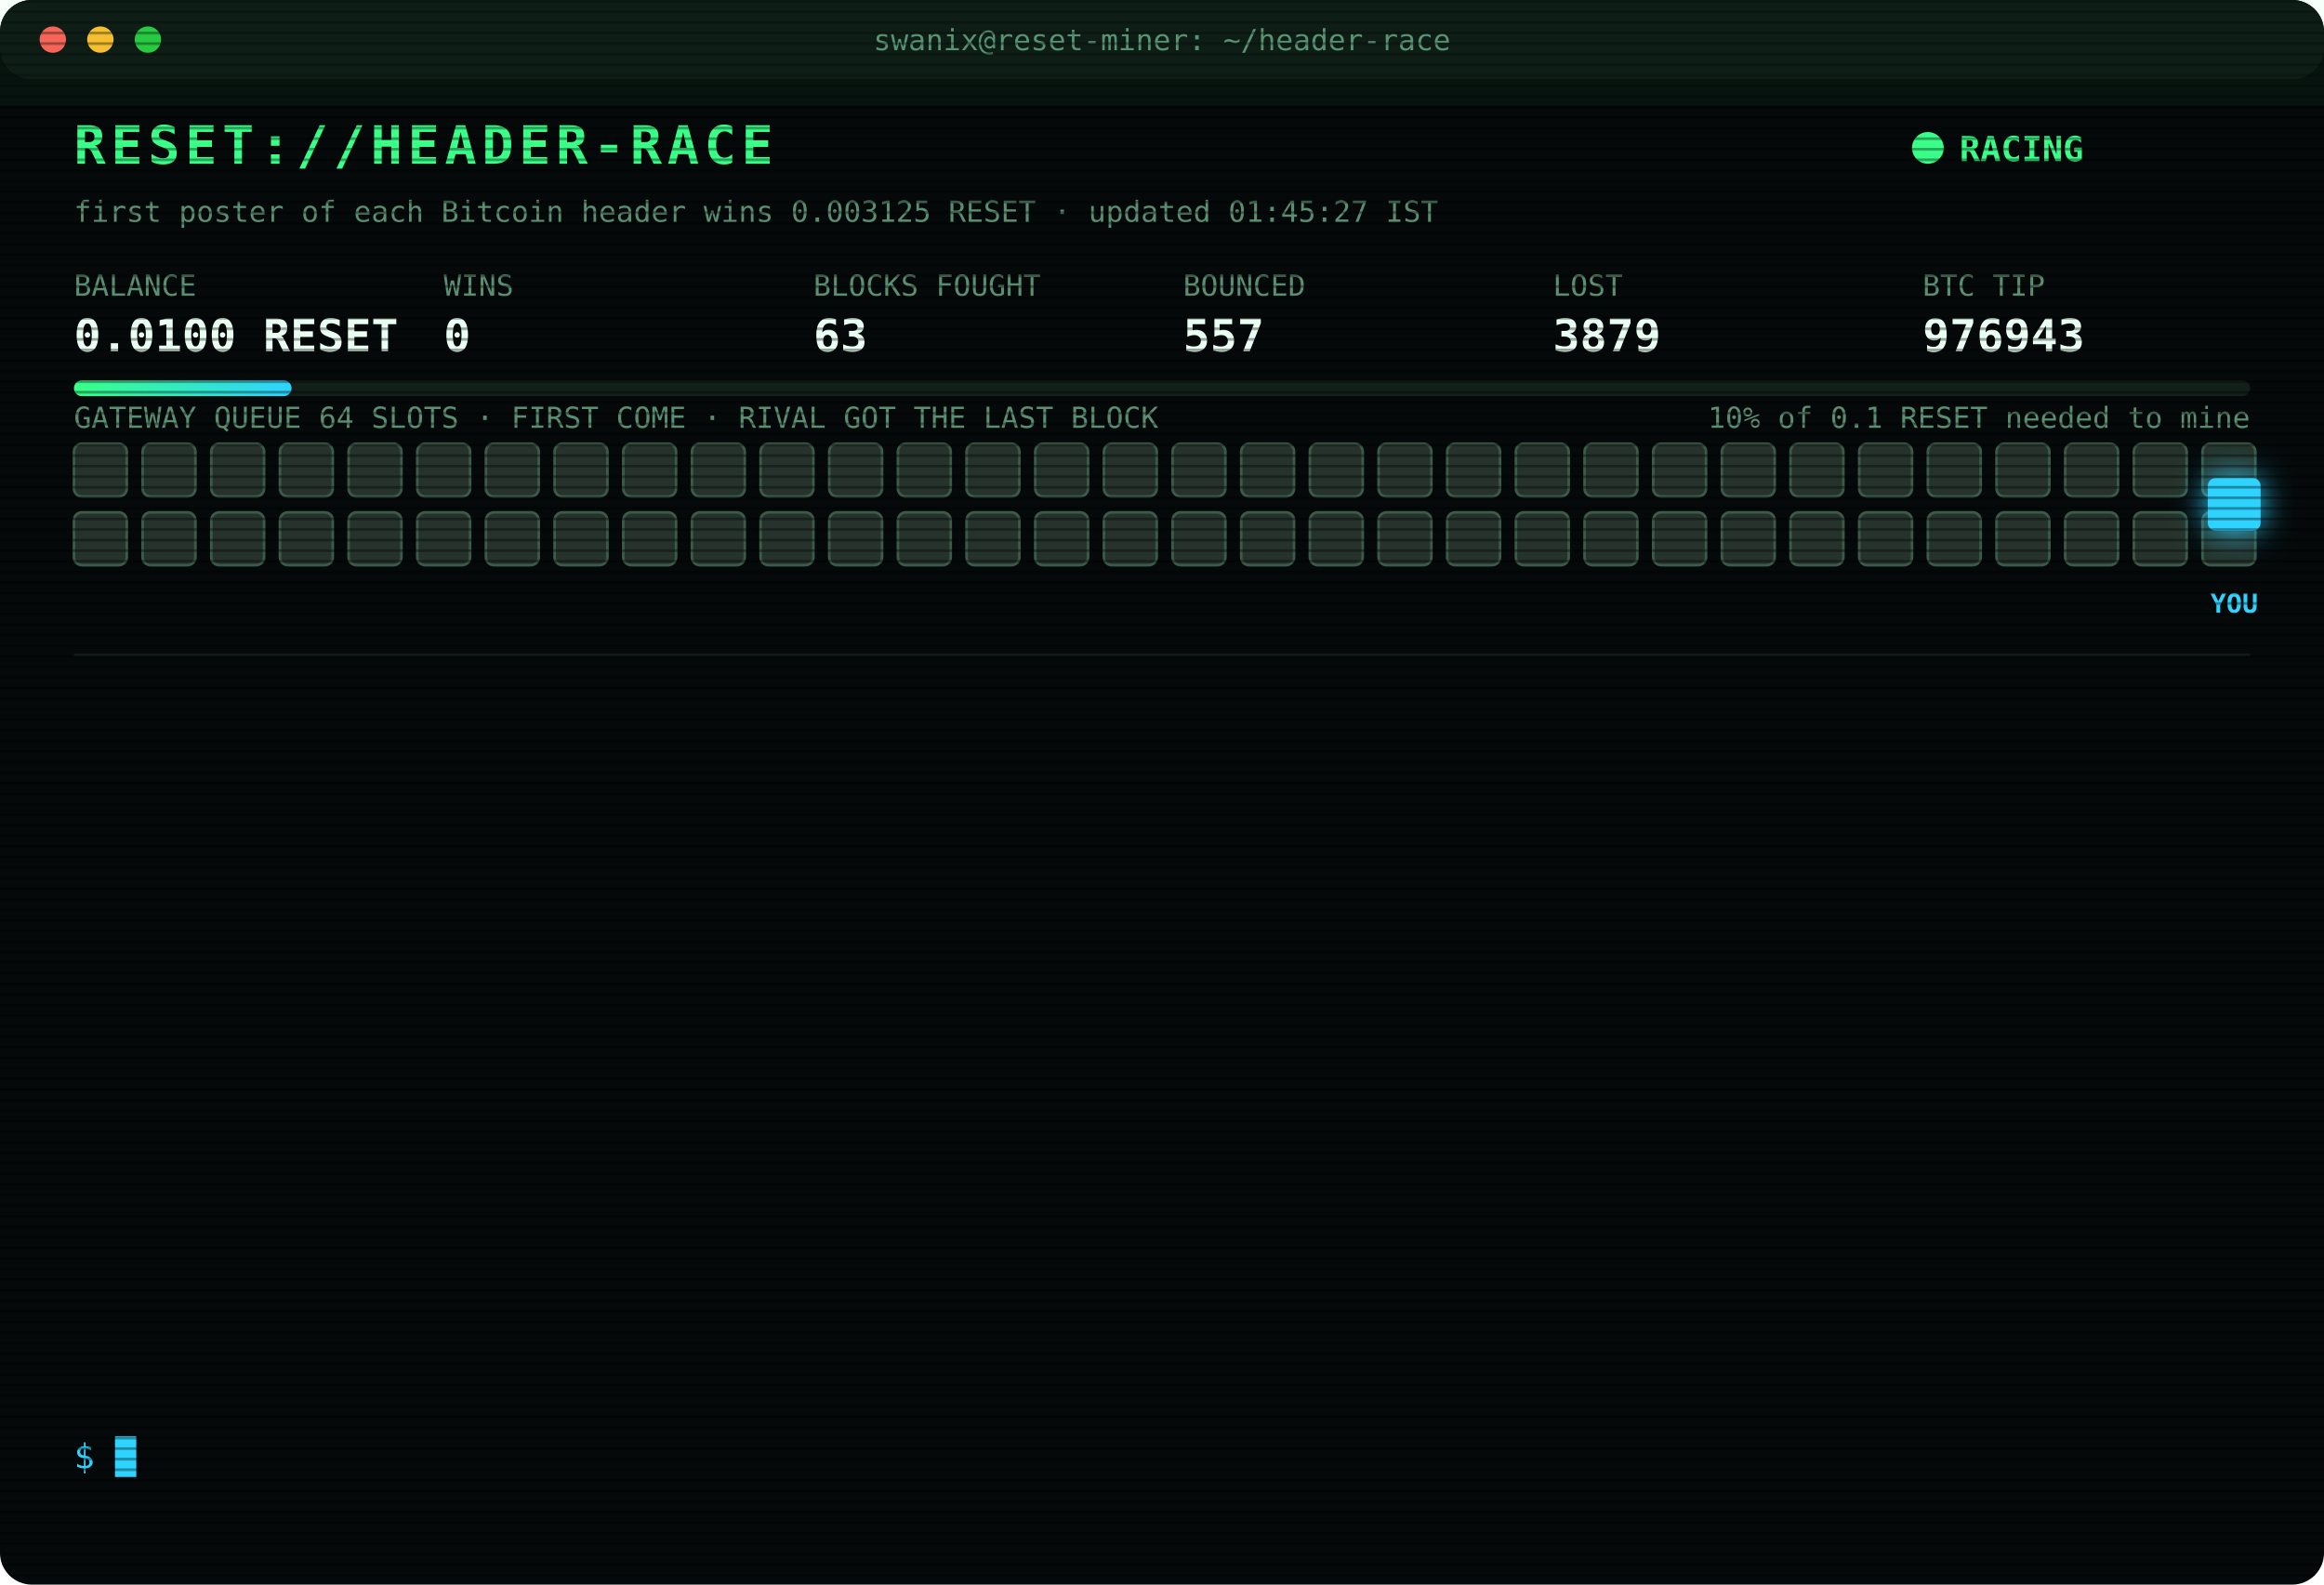
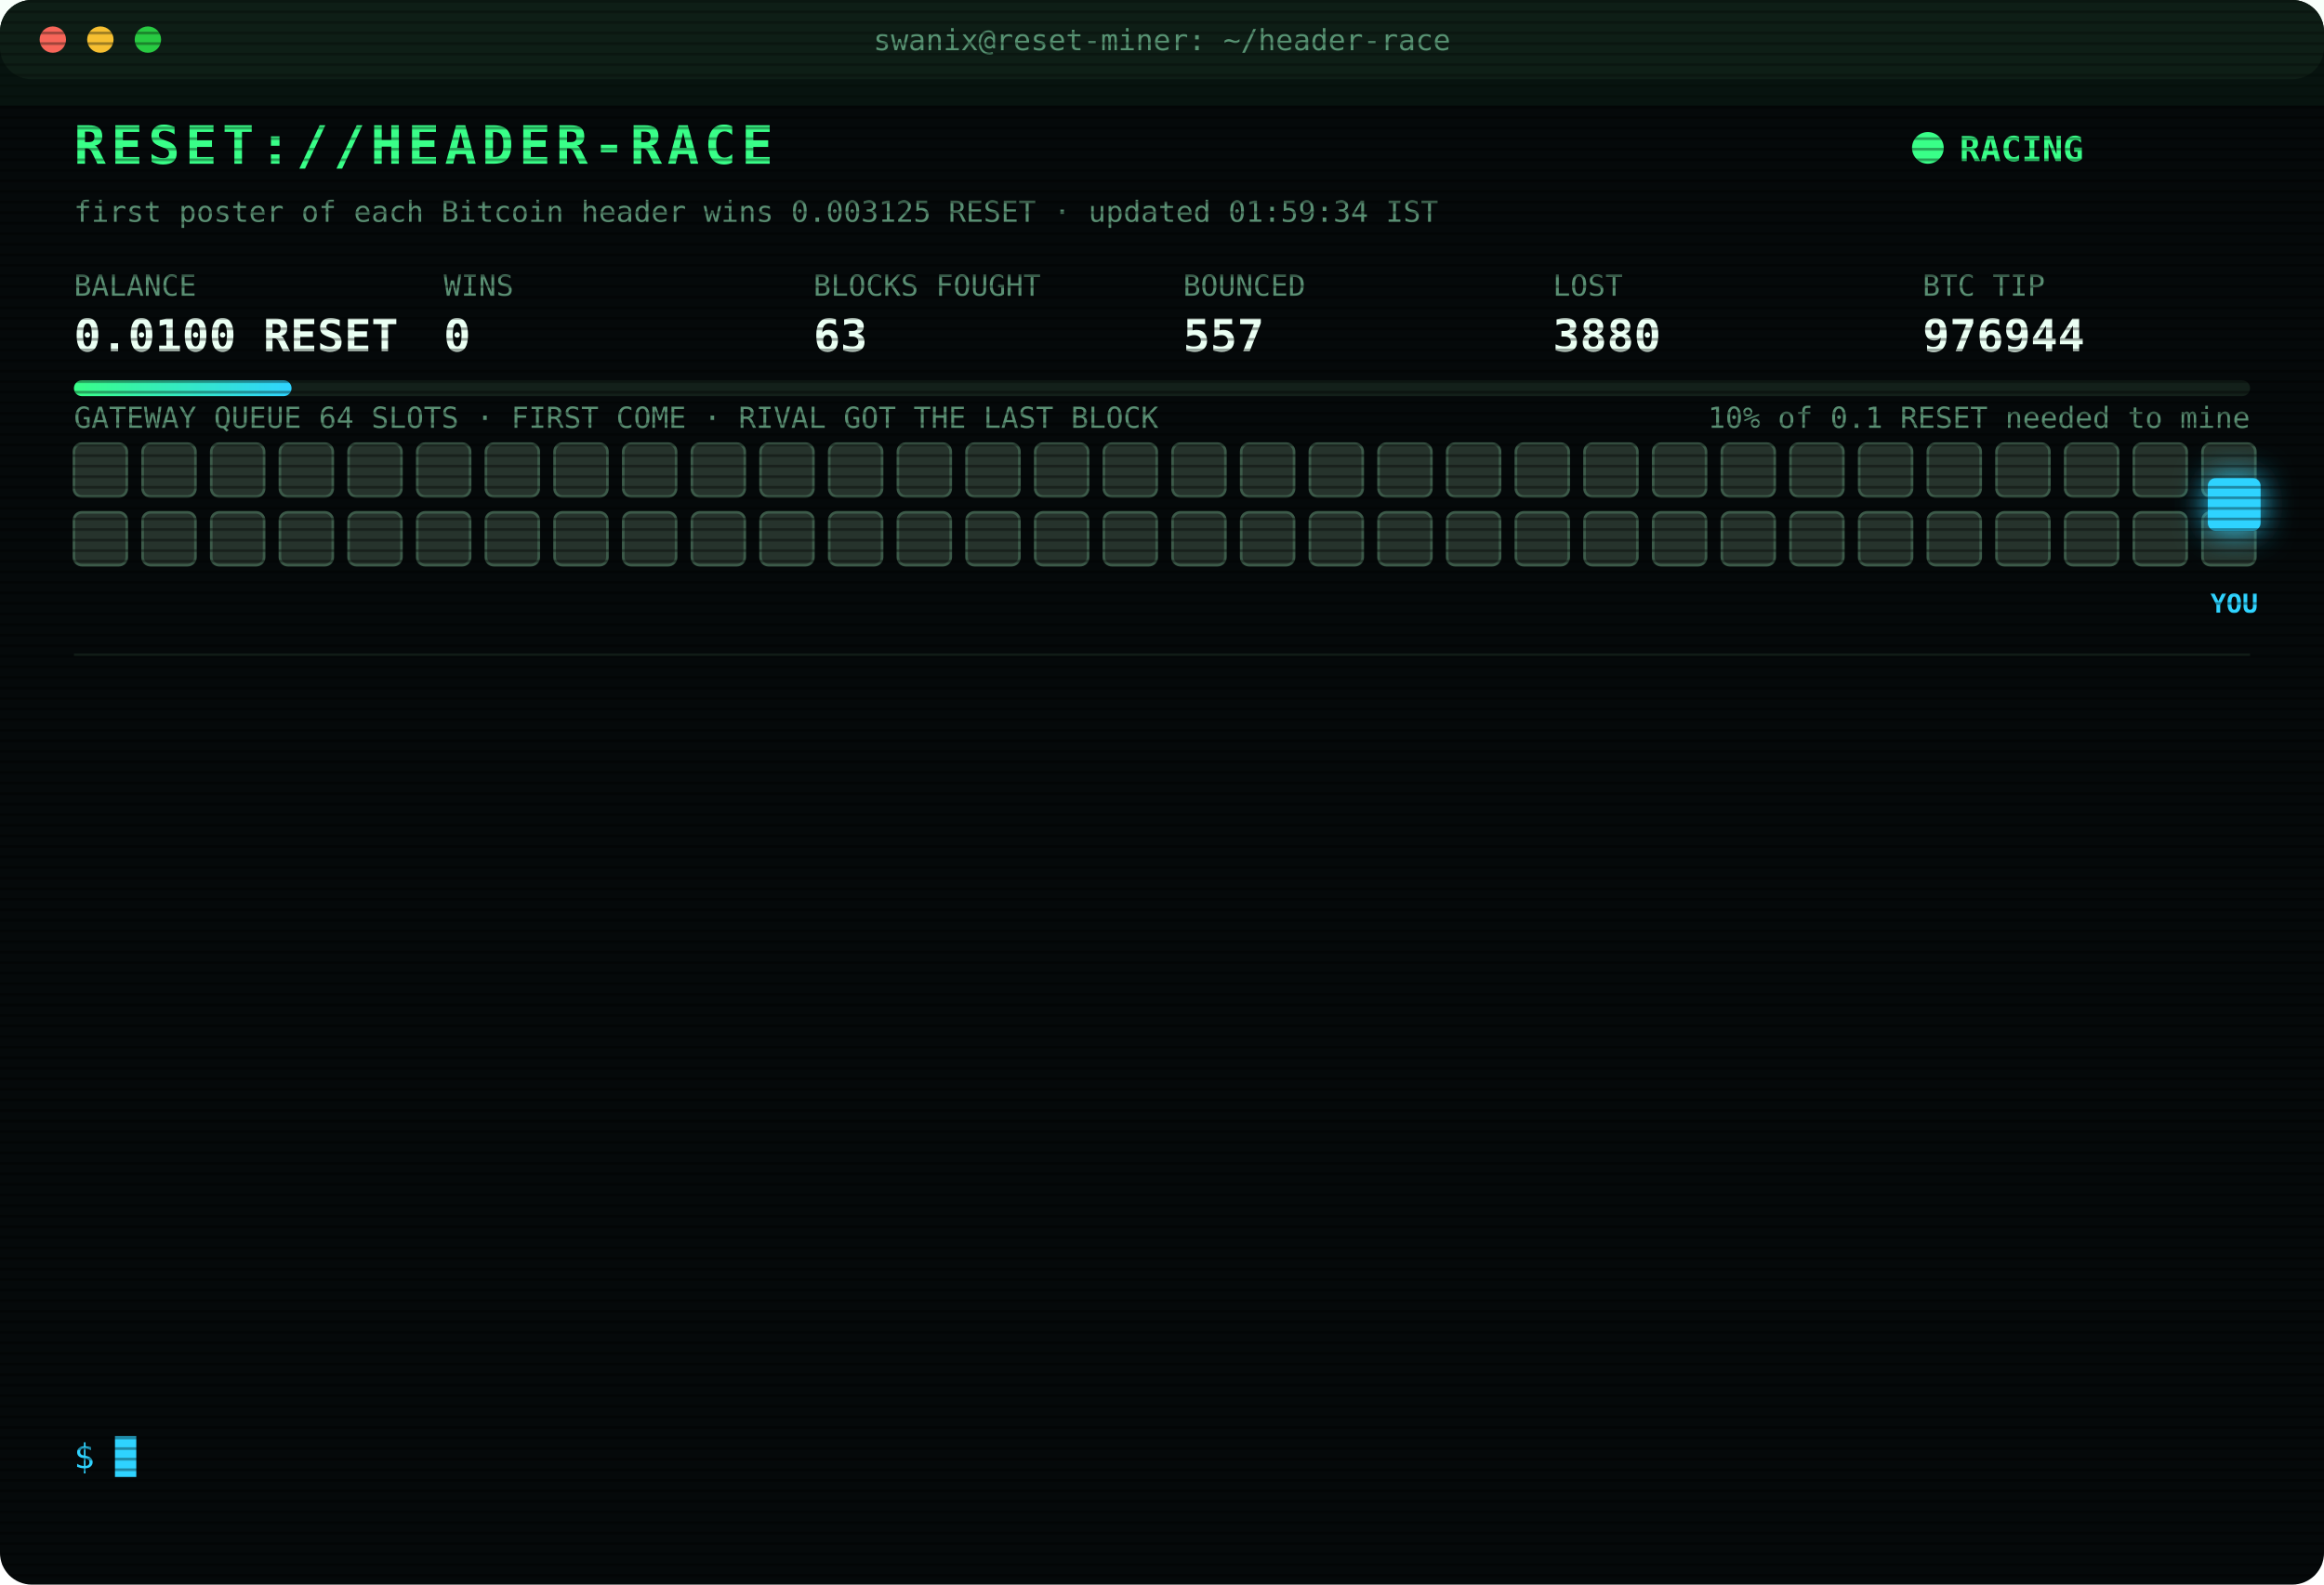
<svg xmlns="http://www.w3.org/2000/svg" width="880" height="600" viewBox="0 0 880 600" font-family="ui-monospace,SFMono-Regular,Menlo,Consolas,monospace">
  <style>
text{font-size:13px;fill:#7CFFB2}
.title{font-size:20px;font-weight:700;fill:#39FF88;letter-spacing:2px;animation:glitch 3s infinite steps(1)}
.sub{fill:#2fd3ff}.k{fill:#5a8f73;font-size:11px}.v{font-size:17px;font-weight:700;fill:#eafff3}
.ts{fill:#3f6b56}.boot{fill:#2fd3ff}.dim{fill:#5a8f73}.bad{fill:#ff4d6d}.warn{fill:#ffd23f}.mag{fill:#ff5cf0}.win{fill:#39FF88;font-weight:700}
.tag{font-size:10px;fill:#2fd3ff;font-weight:700}
.rival{fill:#26332c;stroke:#3c5a49;animation:jam 1.2s infinite alternate}
.idle{fill:#141c18;stroke:#22302a;animation:breathe 4s infinite}
.me{fill:#2fd3ff;filter:drop-shadow(0 0 6px #2fd3ff)}
.hover{animation:nudge 1.1s infinite ease-in-out}.bounce{animation:kick 1.4s infinite}
.ln{opacity:0;animation:in .4s forwards}
.cur{animation:blink 1s infinite steps(1)}
.scan{animation:scan 6s infinite linear}
.led{animation:blink 1.4s infinite}
@keyframes in{from{opacity:0;transform:translateX(-6px)}to{opacity:1;transform:none}}
@keyframes blink{50%{opacity:0}}
@keyframes jam{to{fill:#33463b}}
@keyframes breathe{50%{opacity:.4}}
@keyframes nudge{50%{transform:translateX(-10px)}}
@keyframes kick{0%,100%{transform:none}30%{transform:translateX(-14px)}55%{transform:translateX(10px) translateY(-6px)}}
@keyframes glitch{0%,92%{transform:none}93%{transform:translateX(2px);fill:#ff4d6d}95%{transform:translateX(-2px);fill:#2fd3ff}97%{transform:none}}
@keyframes scan{from{transform:translateY(-40px)}to{transform:translateY(600px)}}
</style>
  <defs>
    <pattern id="sl" width="4" height="4" patternUnits="userSpaceOnUse">
      <rect width="4" height="1" fill="#000" opacity=".35" />
    </pattern>
    <linearGradient id="bar">
      <stop offset="0" stop-color="#39FF88" />
      <stop offset="1" stop-color="#2fd3ff" />
    </linearGradient>
  </defs>
  <rect width="880" height="600" rx="12" fill="#05090a" />
  <rect width="880" height="30" rx="12" fill="#0d1512" />
  <circle cx="20" cy="15" r="5" fill="#ff5f57" />
  <circle cx="38" cy="15" r="5" fill="#febc2e" />
  <circle cx="56" cy="15" r="5" fill="#28c840" />
  <text x="440" y="19" text-anchor="middle" class="k">swanix@reset-miner: ~/header-race</text>
  <text x="28" y="62" class="title">RESET://HEADER-RACE</text>
  <circle class="led" cx="730" cy="56" r="6" fill="#39FF88" />
  <text x="742" y="61" class="win">RACING</text>
-   <text x="28" y="84" class="k">first poster of each Bitcoin header wins 0.003125 RESET · updated 01:45:27 IST</text>
+   <text x="28" y="84" class="k">first poster of each Bitcoin header wins 0.003125 RESET · updated 01:59:34 IST</text>
  <text x="28" y="112" class="k">BALANCE</text>
  <text x="28" y="133" class="v">0.0100 RESET</text>
  <text x="168" y="112" class="k">WINS</text>
  <text x="168" y="133" class="v">0</text>
  <text x="308" y="112" class="k">BLOCKS FOUGHT</text>
  <text x="308" y="133" class="v">63</text>
  <text x="448" y="112" class="k">BOUNCED</text>
  <text x="448" y="133" class="v">557</text>
  <text x="588" y="112" class="k">LOST</text>
-   <text x="588" y="133" class="v">3879</text>
+   <text x="588" y="133" class="v">3880</text>
  <text x="728" y="112" class="k">BTC TIP</text>
-   <text x="728" y="133" class="v">976943</text>
+   <text x="728" y="133" class="v">976944</text>
  <rect x="28" y="144" width="824" height="6" rx="3" fill="#13201a" />
  <rect x="28" y="144" width="82.4" height="6" rx="3" fill="url(#bar)" />
  <text x="852" y="162" text-anchor="end" class="k">10% of 0.1 RESET needed to mine</text>
  <text x="28" y="162" class="k">GATEWAY QUEUE 64 SLOTS · FIRST COME · RIVAL GOT THE LAST BLOCK</text>
  <rect class="rival" x="28" y="168" width="20" height="20" rx="3" style="animation-delay:0.00s" />
  <rect class="rival" x="54" y="168" width="20" height="20" rx="3" style="animation-delay:0.05s" />
  <rect class="rival" x="80" y="168" width="20" height="20" rx="3" style="animation-delay:0.10s" />
  <rect class="rival" x="106" y="168" width="20" height="20" rx="3" style="animation-delay:0.15s" />
  <rect class="rival" x="132" y="168" width="20" height="20" rx="3" style="animation-delay:0.20s" />
  <rect class="rival" x="158" y="168" width="20" height="20" rx="3" style="animation-delay:0.25s" />
  <rect class="rival" x="184" y="168" width="20" height="20" rx="3" style="animation-delay:0.30s" />
  <rect class="rival" x="210" y="168" width="20" height="20" rx="3" style="animation-delay:0.35s" />
  <rect class="rival" x="236" y="168" width="20" height="20" rx="3" style="animation-delay:0.40s" />
  <rect class="rival" x="262" y="168" width="20" height="20" rx="3" style="animation-delay:0.45s" />
  <rect class="rival" x="288" y="168" width="20" height="20" rx="3" style="animation-delay:0.50s" />
  <rect class="rival" x="314" y="168" width="20" height="20" rx="3" style="animation-delay:0.55s" />
  <rect class="rival" x="340" y="168" width="20" height="20" rx="3" style="animation-delay:0.60s" />
  <rect class="rival" x="366" y="168" width="20" height="20" rx="3" style="animation-delay:0.65s" />
  <rect class="rival" x="392" y="168" width="20" height="20" rx="3" style="animation-delay:0.70s" />
  <rect class="rival" x="418" y="168" width="20" height="20" rx="3" style="animation-delay:0.75s" />
  <rect class="rival" x="444" y="168" width="20" height="20" rx="3" style="animation-delay:0.80s" />
  <rect class="rival" x="470" y="168" width="20" height="20" rx="3" style="animation-delay:0.85s" />
  <rect class="rival" x="496" y="168" width="20" height="20" rx="3" style="animation-delay:0.90s" />
  <rect class="rival" x="522" y="168" width="20" height="20" rx="3" style="animation-delay:0.95s" />
  <rect class="rival" x="548" y="168" width="20" height="20" rx="3" style="animation-delay:1.00s" />
  <rect class="rival" x="574" y="168" width="20" height="20" rx="3" style="animation-delay:1.05s" />
  <rect class="rival" x="600" y="168" width="20" height="20" rx="3" style="animation-delay:1.10s" />
  <rect class="rival" x="626" y="168" width="20" height="20" rx="3" style="animation-delay:1.15s" />
  <rect class="rival" x="652" y="168" width="20" height="20" rx="3" style="animation-delay:1.20s" />
  <rect class="rival" x="678" y="168" width="20" height="20" rx="3" style="animation-delay:1.25s" />
  <rect class="rival" x="704" y="168" width="20" height="20" rx="3" style="animation-delay:1.30s" />
  <rect class="rival" x="730" y="168" width="20" height="20" rx="3" style="animation-delay:1.35s" />
  <rect class="rival" x="756" y="168" width="20" height="20" rx="3" style="animation-delay:1.40s" />
  <rect class="rival" x="782" y="168" width="20" height="20" rx="3" style="animation-delay:1.45s" />
  <rect class="rival" x="808" y="168" width="20" height="20" rx="3" style="animation-delay:1.50s" />
  <rect class="rival" x="834" y="168" width="20" height="20" rx="3" style="animation-delay:1.55s" />
  <rect class="rival" x="28" y="194" width="20" height="20" rx="3" style="animation-delay:1.60s" />
  <rect class="rival" x="54" y="194" width="20" height="20" rx="3" style="animation-delay:1.65s" />
  <rect class="rival" x="80" y="194" width="20" height="20" rx="3" style="animation-delay:1.70s" />
  <rect class="rival" x="106" y="194" width="20" height="20" rx="3" style="animation-delay:1.75s" />
  <rect class="rival" x="132" y="194" width="20" height="20" rx="3" style="animation-delay:1.80s" />
  <rect class="rival" x="158" y="194" width="20" height="20" rx="3" style="animation-delay:1.85s" />
  <rect class="rival" x="184" y="194" width="20" height="20" rx="3" style="animation-delay:1.90s" />
  <rect class="rival" x="210" y="194" width="20" height="20" rx="3" style="animation-delay:1.95s" />
  <rect class="rival" x="236" y="194" width="20" height="20" rx="3" style="animation-delay:2.00s" />
  <rect class="rival" x="262" y="194" width="20" height="20" rx="3" style="animation-delay:2.05s" />
  <rect class="rival" x="288" y="194" width="20" height="20" rx="3" style="animation-delay:2.10s" />
  <rect class="rival" x="314" y="194" width="20" height="20" rx="3" style="animation-delay:2.15s" />
  <rect class="rival" x="340" y="194" width="20" height="20" rx="3" style="animation-delay:2.20s" />
  <rect class="rival" x="366" y="194" width="20" height="20" rx="3" style="animation-delay:2.25s" />
  <rect class="rival" x="392" y="194" width="20" height="20" rx="3" style="animation-delay:2.30s" />
  <rect class="rival" x="418" y="194" width="20" height="20" rx="3" style="animation-delay:2.35s" />
  <rect class="rival" x="444" y="194" width="20" height="20" rx="3" style="animation-delay:2.40s" />
  <rect class="rival" x="470" y="194" width="20" height="20" rx="3" style="animation-delay:2.45s" />
  <rect class="rival" x="496" y="194" width="20" height="20" rx="3" style="animation-delay:2.50s" />
  <rect class="rival" x="522" y="194" width="20" height="20" rx="3" style="animation-delay:2.55s" />
  <rect class="rival" x="548" y="194" width="20" height="20" rx="3" style="animation-delay:2.60s" />
  <rect class="rival" x="574" y="194" width="20" height="20" rx="3" style="animation-delay:2.65s" />
  <rect class="rival" x="600" y="194" width="20" height="20" rx="3" style="animation-delay:2.70s" />
  <rect class="rival" x="626" y="194" width="20" height="20" rx="3" style="animation-delay:2.75s" />
  <rect class="rival" x="652" y="194" width="20" height="20" rx="3" style="animation-delay:2.80s" />
  <rect class="rival" x="678" y="194" width="20" height="20" rx="3" style="animation-delay:2.85s" />
  <rect class="rival" x="704" y="194" width="20" height="20" rx="3" style="animation-delay:2.90s" />
  <rect class="rival" x="730" y="194" width="20" height="20" rx="3" style="animation-delay:2.95s" />
  <rect class="rival" x="756" y="194" width="20" height="20" rx="3" style="animation-delay:3.00s" />
  <rect class="rival" x="782" y="194" width="20" height="20" rx="3" style="animation-delay:3.05s" />
  <rect class="rival" x="808" y="194" width="20" height="20" rx="3" style="animation-delay:3.10s" />
  <rect class="rival" x="834" y="194" width="20" height="20" rx="3" style="animation-delay:3.15s" />
  <g class="hover">
    <rect class="me" x="836" y="181" width="20" height="20" rx="3" />
    <text class="tag" x="846" y="232" text-anchor="middle">YOU</text>
  </g>
  <line x1="28" x2="852" y1="248" y2="248" stroke="#13201a" />
  <g class="ln" style="animation-delay:0.40s">
-     <text x="28" y="270" class="ts">22:33:52</text>
-     <text x="104" y="270" class="bad">[LOST] #976931 taken by a rival miner</text>
+     <text x="28" y="270" class="ts">23:28:31</text>
+     <text x="104" y="270" class="bad">[LOST] #976932 taken by a rival miner</text>
  </g>
  <g class="ln" style="animation-delay:0.65s">
-     <text x="28" y="292" class="ts">23:28:31</text>
-     <text x="104" y="292" class="bad">[LOST] #976932 taken by a rival miner</text>
+     <text x="28" y="292" class="ts">23:50:05</text>
+     <text x="104" y="292" class="bad">[LOST] #976933 taken by a rival miner</text>
  </g>
  <g class="ln" style="animation-delay:0.90s">
-     <text x="28" y="314" class="ts">23:50:05</text>
-     <text x="104" y="314" class="bad">[LOST] #976933 taken by a rival miner</text>
+     <text x="28" y="314" class="ts">23:58:46</text>
+     <text x="104" y="314" class="bad">[LOST] #976934 taken by a rival miner</text>
  </g>
  <g class="ln" style="animation-delay:1.15s">
-     <text x="28" y="336" class="ts">23:58:46</text>
-     <text x="104" y="336" class="bad">[LOST] #976934 taken by a rival miner</text>
+     <text x="28" y="336" class="ts">00:00:33</text>
+     <text x="104" y="336" class="bad">[LOST] #976935 taken by a rival miner</text>
  </g>
  <g class="ln" style="animation-delay:1.40s">
-     <text x="28" y="358" class="ts">00:00:33</text>
-     <text x="104" y="358" class="bad">[LOST] #976935 taken by a rival miner</text>
+     <text x="28" y="358" class="ts">00:01:10</text>
+     <text x="104" y="358" class="bad">[LOST] #976936 taken by a rival miner</text>
  </g>
  <g class="ln" style="animation-delay:1.65s">
-     <text x="28" y="380" class="ts">00:01:10</text>
-     <text x="104" y="380" class="bad">[LOST] #976936 taken by a rival miner</text>
+     <text x="28" y="380" class="ts">00:08:34</text>
+     <text x="104" y="380" class="bad">[LOST] #976937 taken by a rival miner</text>
  </g>
  <g class="ln" style="animation-delay:1.90s">
-     <text x="28" y="402" class="ts">00:08:34</text>
-     <text x="104" y="402" class="bad">[LOST] #976937 taken by a rival miner</text>
+     <text x="28" y="402" class="ts">00:18:12</text>
+     <text x="104" y="402" class="bad">[LOST] #976938 taken by a rival miner</text>
  </g>
  <g class="ln" style="animation-delay:2.15s">
-     <text x="28" y="424" class="ts">00:18:12</text>
-     <text x="104" y="424" class="bad">[LOST] #976938 taken by a rival miner</text>
+     <text x="28" y="424" class="ts">00:19:01</text>
+     <text x="104" y="424" class="bad">[LOST] #976939 taken by a rival miner</text>
  </g>
  <g class="ln" style="animation-delay:2.40s">
-     <text x="28" y="446" class="ts">00:19:01</text>
-     <text x="104" y="446" class="bad">[LOST] #976939 taken by a rival miner</text>
+     <text x="28" y="446" class="ts">00:22:18</text>
+     <text x="104" y="446" class="bad">[LOST] #976940 taken by a rival miner</text>
  </g>
  <g class="ln" style="animation-delay:2.65s">
-     <text x="28" y="468" class="ts">00:22:18</text>
-     <text x="104" y="468" class="bad">[LOST] #976940 taken by a rival miner</text>
+     <text x="28" y="468" class="ts">01:11:00</text>
+     <text x="104" y="468" class="bad">[LOST] #976941 taken by a rival miner</text>
  </g>
  <g class="ln" style="animation-delay:2.90s">
-     <text x="28" y="490" class="ts">01:11:00</text>
-     <text x="104" y="490" class="bad">[LOST] #976941 taken by a rival miner</text>
+     <text x="28" y="490" class="ts">01:16:40</text>
+     <text x="104" y="490" class="bad">[LOST] #976942 taken by a rival miner</text>
  </g>
  <g class="ln" style="animation-delay:3.15s">
-     <text x="28" y="512" class="ts">01:16:40</text>
-     <text x="104" y="512" class="bad">[LOST] #976942 taken by a rival miner</text>
+     <text x="28" y="512" class="ts">01:36:36</text>
+     <text x="104" y="512" class="bad">[LOST] #976943 taken by a rival miner</text>
  </g>
  <g class="ln" style="animation-delay:3.40s">
-     <text x="28" y="534" class="ts">01:36:36</text>
-     <text x="104" y="534" class="bad">[LOST] #976943 taken by a rival miner</text>
+     <text x="28" y="534" class="ts">01:59:34</text>
+     <text x="104" y="534" class="bad">[LOST] #976944 taken by a rival miner</text>
  </g>
  <text x="28" y="556" class="sub">$ <tspan class="cur">█</tspan>
  </text>
  <rect width="880" height="600" rx="12" fill="url(#sl)" pointer-events="none" />
  <rect class="scan" width="880" height="40" fill="#39FF88" opacity=".04" />
</svg>
